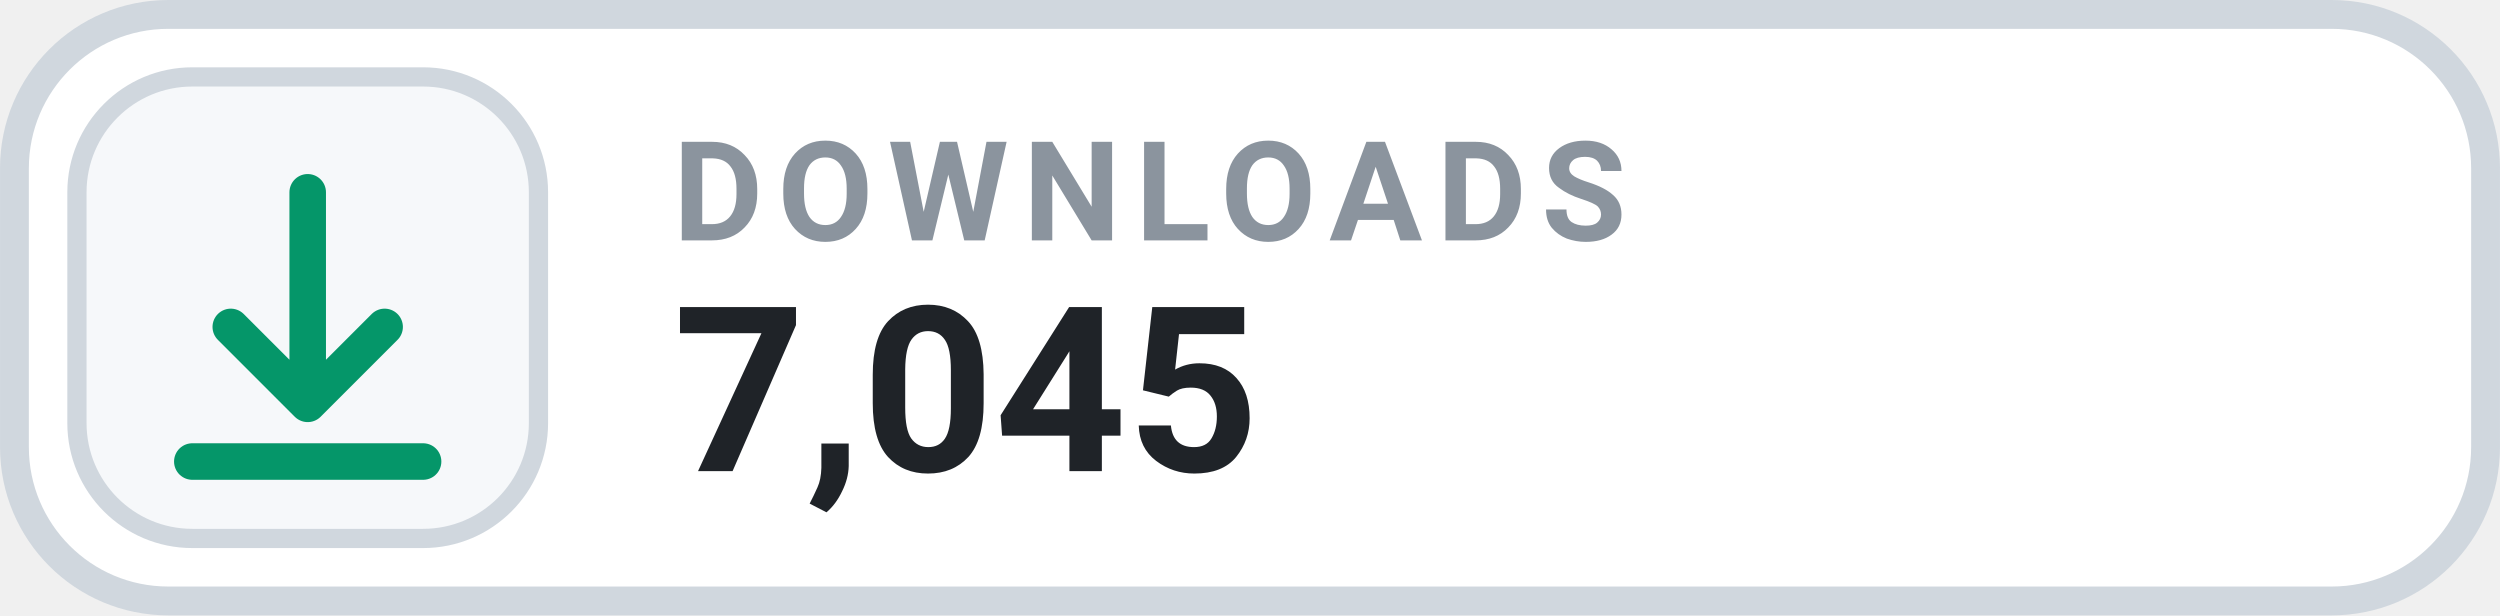
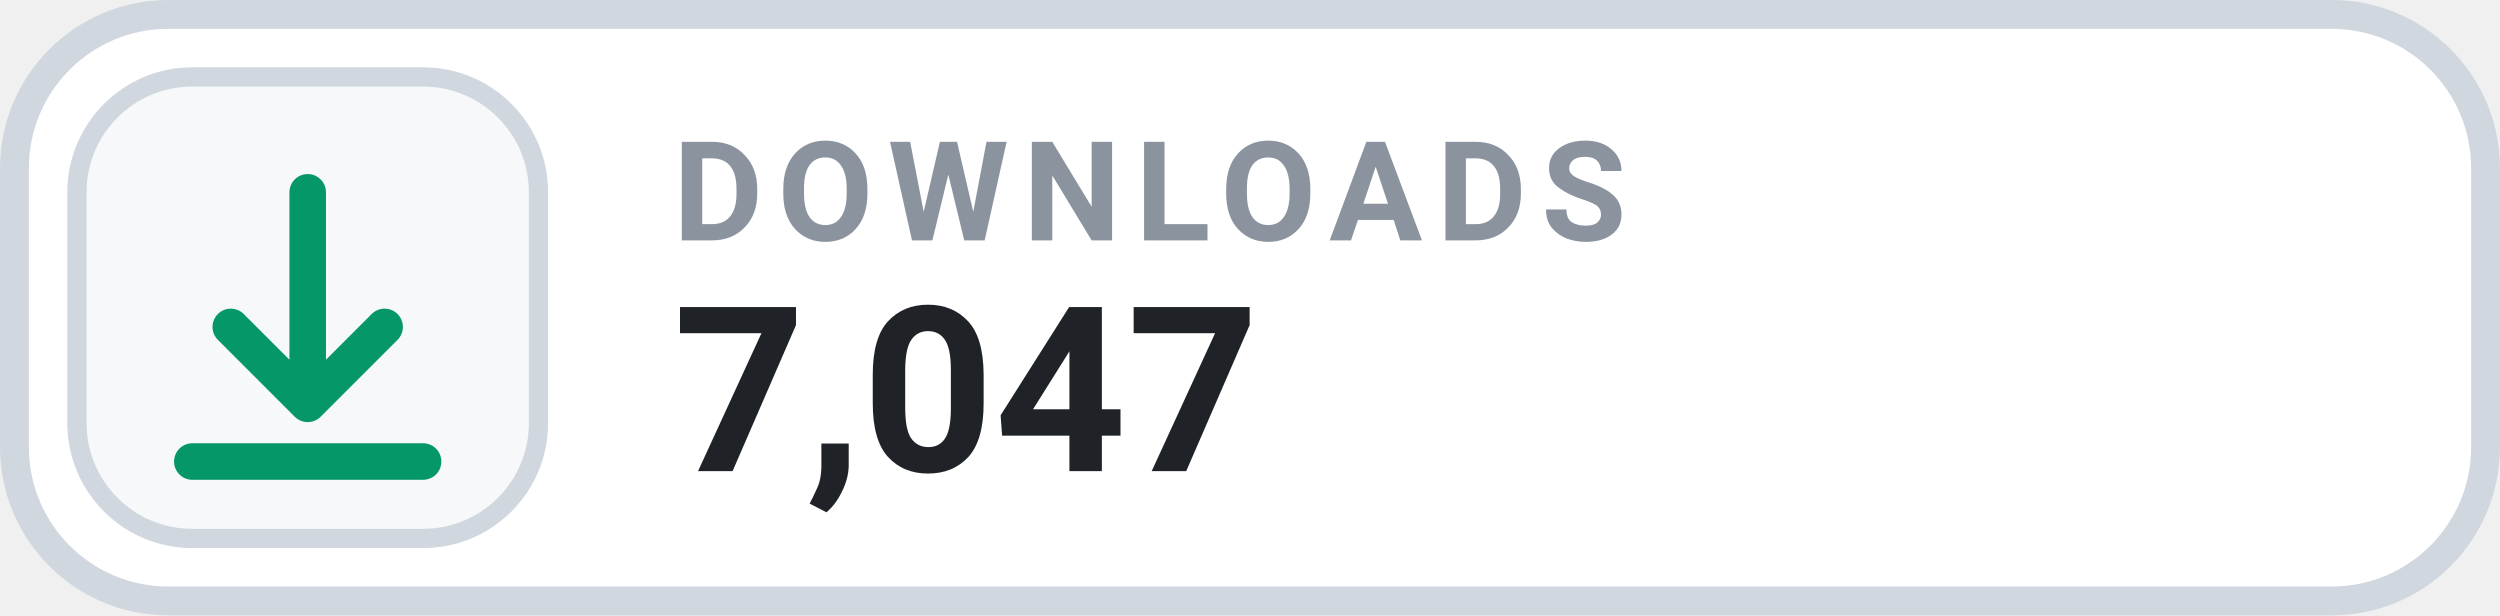
- <svg xmlns="http://www.w3.org/2000/svg" width="126" height="31.015" viewBox="0 0 130 32" role="img" aria-label="DOWNLOADS 7,045">
+ <svg xmlns="http://www.w3.org/2000/svg" width="126" height="31.015" viewBox="0 0 130 32" role="img" aria-label="DOWNLOADS 7,047">
  <rect x=".75" y=".75" width="128.5" height="30.5" rx="8" fill="#FFFFFF" stroke="#D0D7DE" stroke-width="1.5" />
  <rect x="4" y="4" width="24" height="24" rx="6" fill="#F6F8FA" stroke="#D0D7DE" stroke-width="1" />
  <g transform="translate(16 16)" style="color:#059669;">
    <path d="M0 -6 v11 m0 0 l4 -4 m-4 4 l-4 -4 M-6 8 h12" fill="none" stroke="currentColor" stroke-width="1.9" stroke-linecap="round" stroke-linejoin="round" />
  </g>
  <text x="35" y="12.5" fill="#8B949E" font-family="-apple-system,BlinkMacSystemFont,'Segoe UI',Roboto,Helvetica,Arial,sans-serif" font-size="7.2" font-weight="700" letter-spacing=".75">DOWNLOADS</text>
-   <text x="35" y="24.5" fill="#1F2328" font-family="-apple-system,BlinkMacSystemFont,'Segoe UI',Roboto,Helvetica,Arial,sans-serif" font-size="12" font-weight="700">7,045</text>
+   <text x="35" y="24.5" fill="#1F2328" font-family="-apple-system,BlinkMacSystemFont,'Segoe UI',Roboto,Helvetica,Arial,sans-serif" font-size="12" font-weight="700">7,047</text>
</svg>
